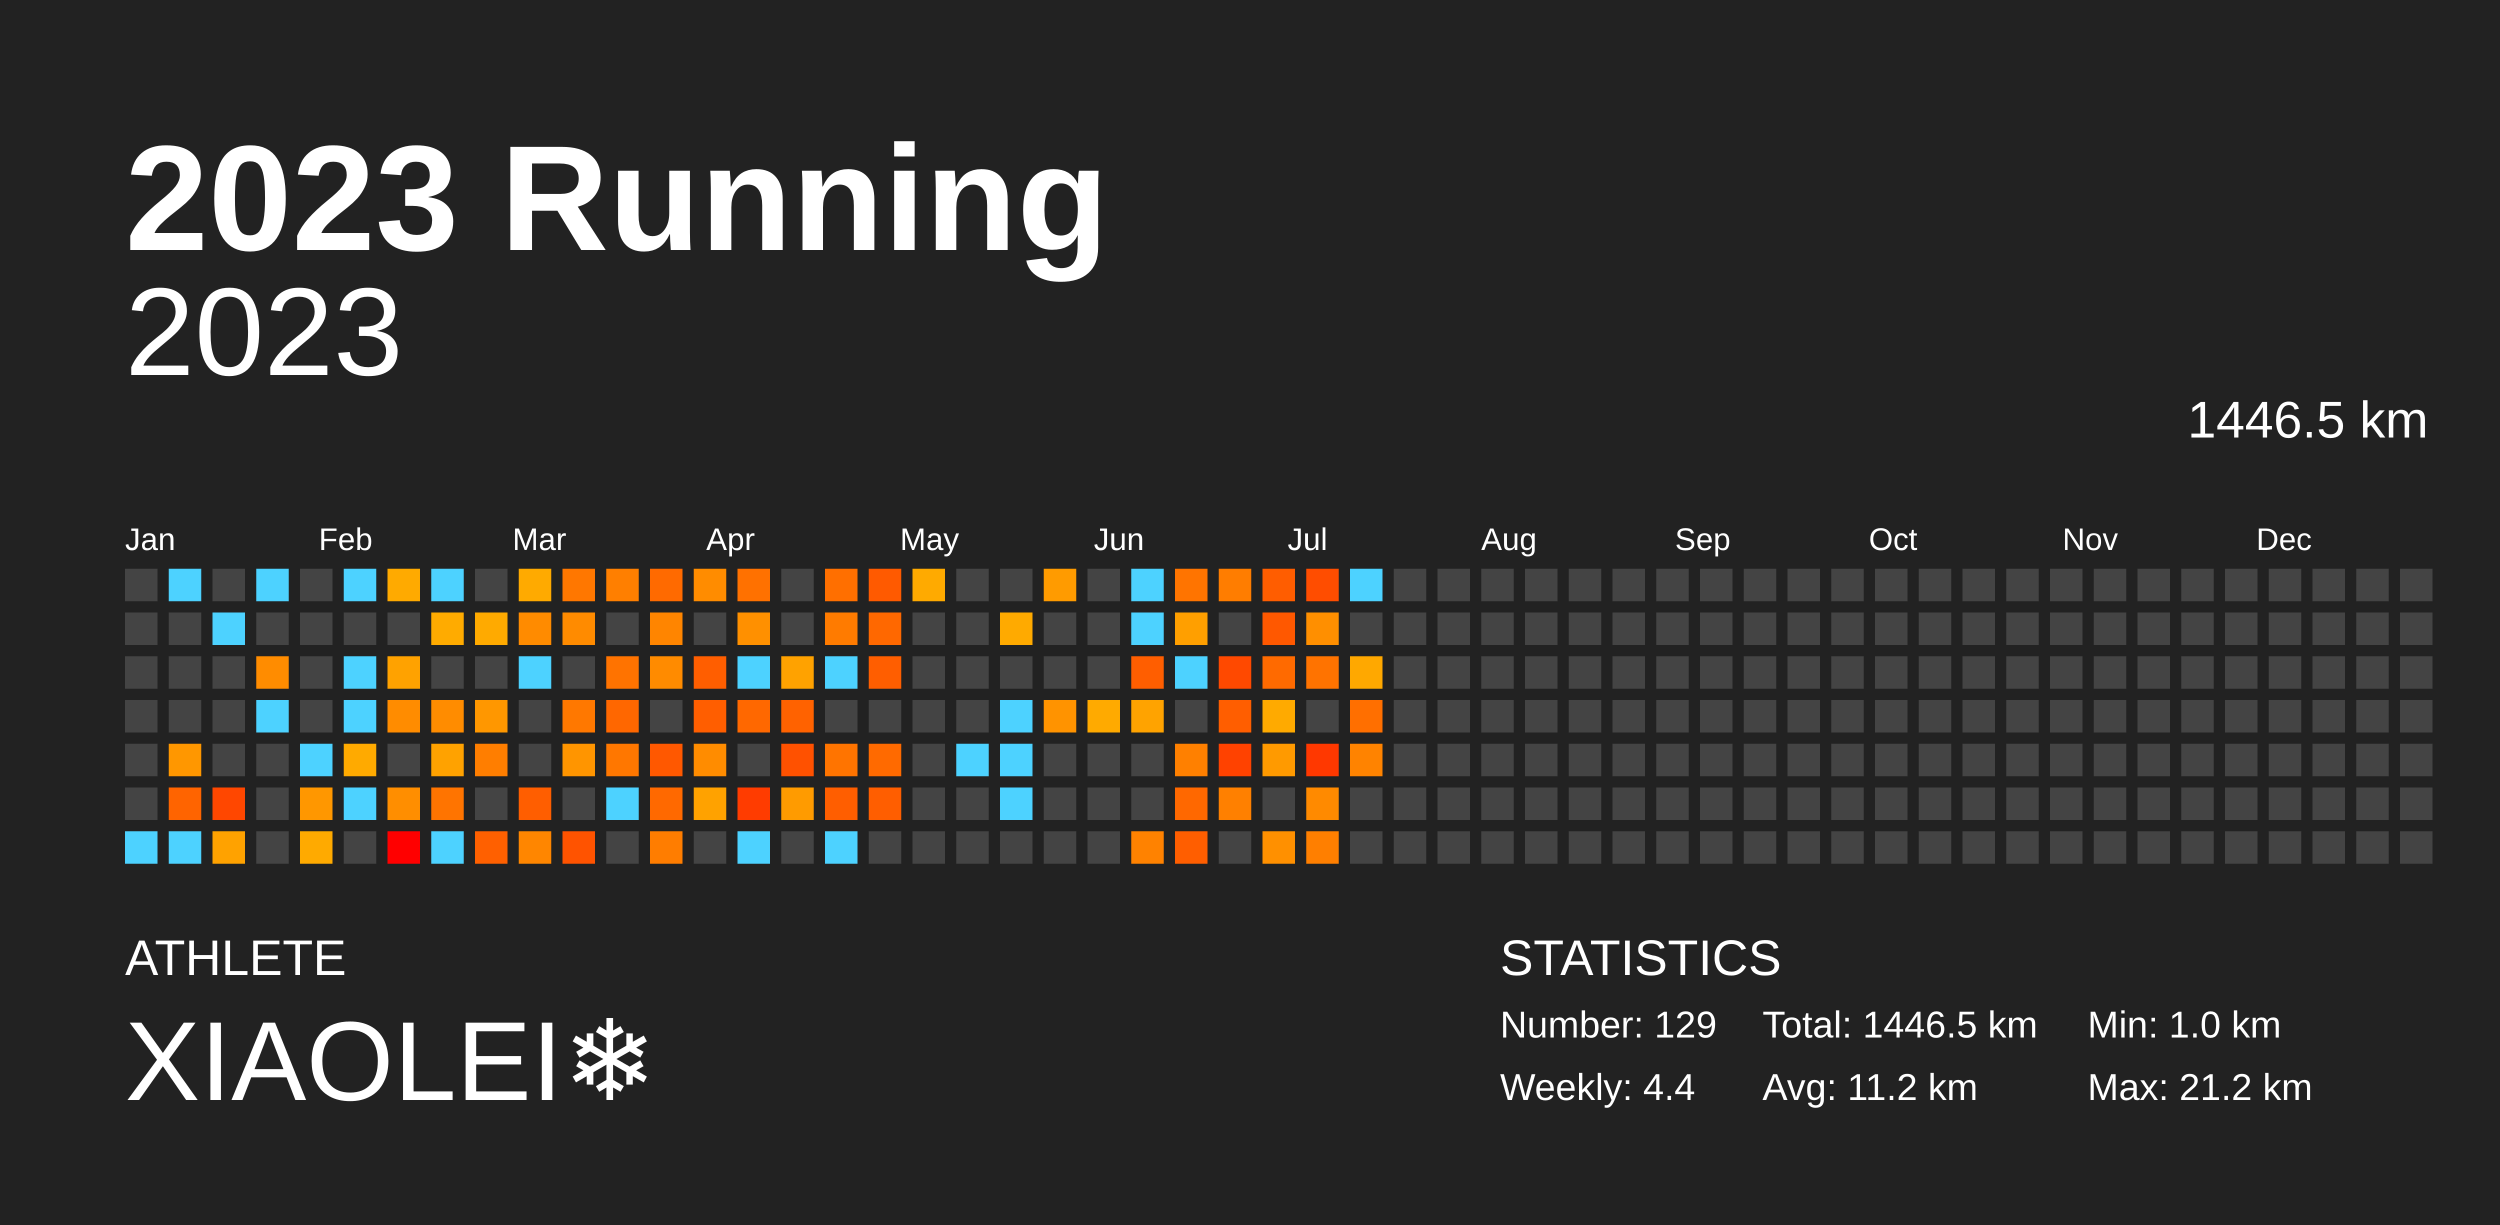
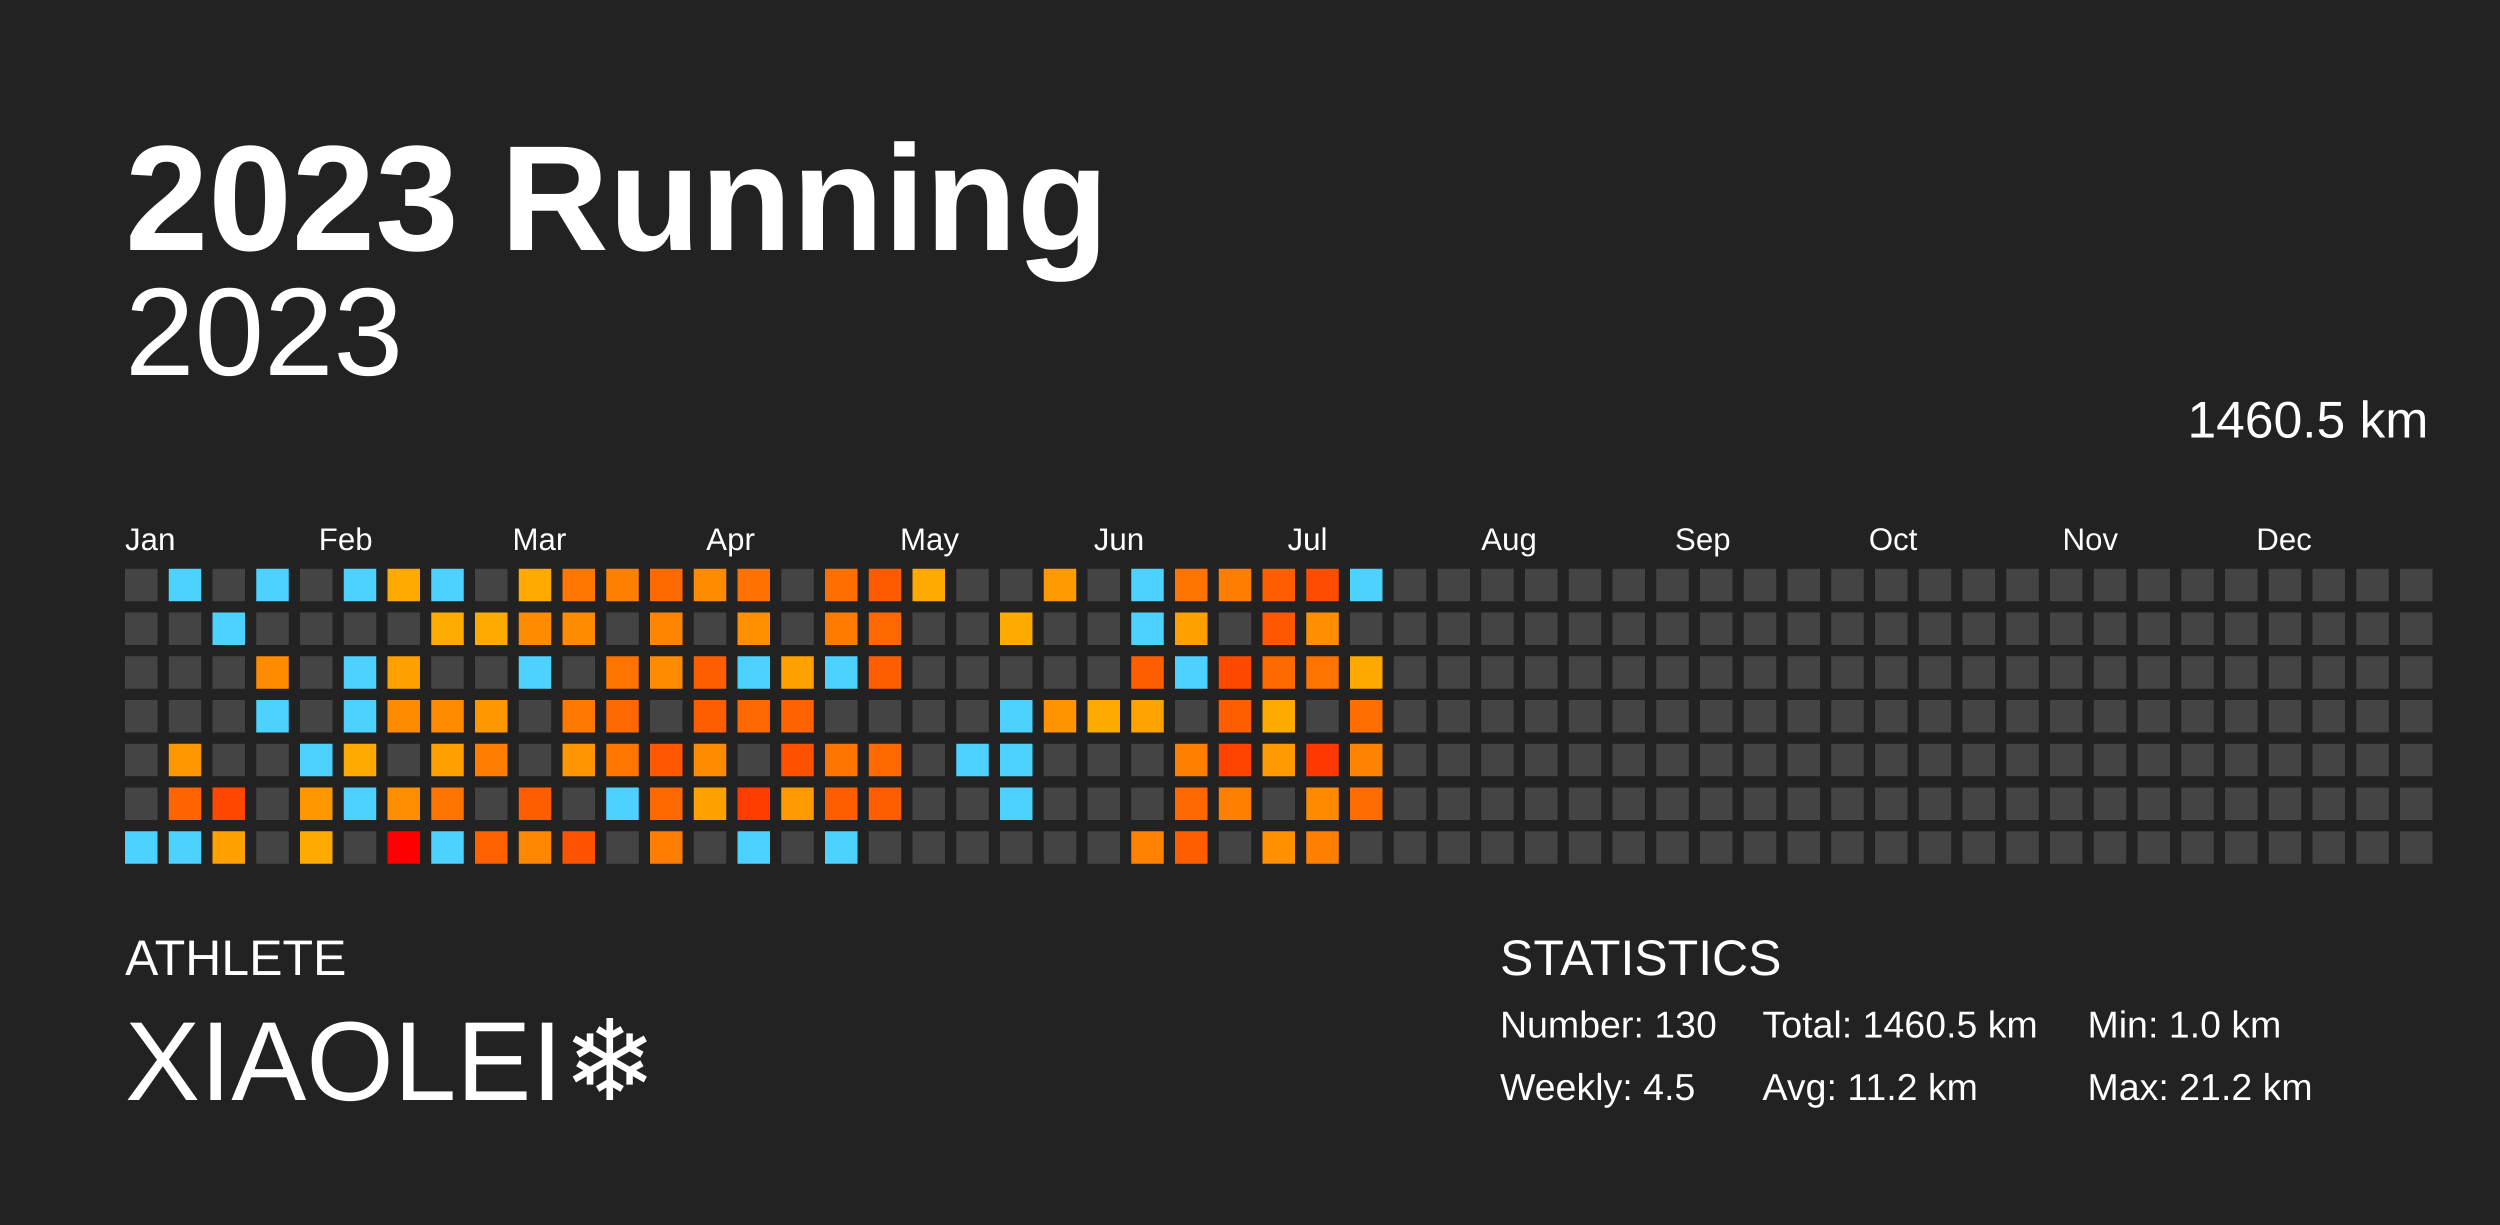
<svg xmlns="http://www.w3.org/2000/svg" baseProfile="full" height="98mm" version="1.1" viewBox="0,0,200,98" width="200mm">
  <defs />
  <rect fill="#222222" height="98" width="200" x="0" y="0" />
  <text fill="#FFFFFF" style="font-size:12px; font-family:Arial; font-weight:bold;" x="10" y="20">2023 Running</text>
  <text fill="#FFFFFF" style="font-size:4px; font-family:Arial" x="10" y="78">ATHLETE</text>
  <text fill="#FFFFFF" style="font-size:9px; font-family:Arial" x="10" y="88">XIAOLEI❄️</text>
  <text fill="#FFFFFF" style="font-size:4px; font-family:Arial" x="120" y="78">STATISTICS</text>
-   <text fill="#FFFFFF" style="font-size:3px; font-family:Arial" x="120" y="83">Number: 129</text>
-   <text fill="#FFFFFF" style="font-size:3px; font-family:Arial" x="120" y="88">Weekly: 4.4</text>
-   <text fill="#FFFFFF" style="font-size:3px; font-family:Arial" x="141" y="83">Total: 1446.5 km</text>
+   <text fill="#FFFFFF" style="font-size:3px; font-family:Arial" x="120" y="83">Number: 130</text>
+   <text fill="#FFFFFF" style="font-size:3px; font-family:Arial" x="120" y="88">Weekly: 4.5</text>
+   <text fill="#FFFFFF" style="font-size:3px; font-family:Arial" x="141" y="83">Total: 1460.5 km</text>
  <text fill="#FFFFFF" style="font-size:3px; font-family:Arial" x="141" y="88">Avg: 11.2 km</text>
  <text fill="#FFFFFF" style="font-size:3px; font-family:Arial" x="167" y="83">Min: 1.0 km</text>
  <text fill="#FFFFFF" style="font-size:3px; font-family:Arial" x="167" y="88">Max: 21.2 km</text>
  <text alignment-baseline="hanging" fill="#FFFFFF" style="font-size:10.0px; font-family:Arial;" x="10" y="30">2023</text>
-   <text alignment-baseline="hanging" fill="#FFFFFF" style="font-size:4.125px; font-family:Arial;" x="175" y="35">1446.5 km</text>
+   <text alignment-baseline="hanging" fill="#FFFFFF" style="font-size:4.125px; font-family:Arial;" x="175" y="35">1460.5 km</text>
  <text fill="#FFFFFF" style="font-size:2.5px; font-family:Arial" x="10.0" y="44">Jan</text>
  <text fill="#FFFFFF" style="font-size:2.5px; font-family:Arial" x="25.5" y="44">Feb</text>
  <text fill="#FFFFFF" style="font-size:2.5px; font-family:Arial" x="41.0" y="44">Mar</text>
  <text fill="#FFFFFF" style="font-size:2.5px; font-family:Arial" x="56.5" y="44">Apr</text>
  <text fill="#FFFFFF" style="font-size:2.5px; font-family:Arial" x="72.0" y="44">May</text>
  <text fill="#FFFFFF" style="font-size:2.5px; font-family:Arial" x="87.5" y="44">Jun</text>
  <text fill="#FFFFFF" style="font-size:2.5px; font-family:Arial" x="103.0" y="44">Jul</text>
  <text fill="#FFFFFF" style="font-size:2.5px; font-family:Arial" x="118.5" y="44">Aug</text>
  <text fill="#FFFFFF" style="font-size:2.5px; font-family:Arial" x="134.0" y="44">Sep</text>
  <text fill="#FFFFFF" style="font-size:2.5px; font-family:Arial" x="149.5" y="44">Oct</text>
  <text fill="#FFFFFF" style="font-size:2.5px; font-family:Arial" x="165.0" y="44">Nov</text>
  <text fill="#FFFFFF" style="font-size:2.5px; font-family:Arial" x="180.5" y="44">Dec</text>
  <rect fill="#444444" height="2.6" width="2.6" x="10.0" y="45.5" />
  <rect fill="#444444" height="2.6" width="2.6" x="10.0" y="49.0" />
  <rect fill="#444444" height="2.6" width="2.6" x="10.0" y="52.5" />
  <rect fill="#444444" height="2.6" width="2.6" x="10.0" y="56.0" />
  <rect fill="#444444" height="2.6" width="2.6" x="10.0" y="59.5" />
  <rect fill="#444444" height="2.6" width="2.6" x="10.0" y="63.0" />
  <rect fill="#4dd2ff" height="2.6" width="2.6" x="10.0" y="66.5" />
  <rect fill="#4dd2ff" height="2.6" width="2.6" x="13.5" y="45.5" />
  <rect fill="#444444" height="2.6" width="2.6" x="13.5" y="49.0" />
  <rect fill="#444444" height="2.6" width="2.6" x="13.5" y="52.5" />
  <rect fill="#444444" height="2.6" width="2.6" x="13.5" y="56.0" />
  <rect fill="#ff9700" height="2.6" width="2.6" x="13.5" y="59.5" />
  <rect fill="#ff6400" height="2.6" width="2.6" x="13.5" y="63.0" />
  <rect fill="#4dd2ff" height="2.6" width="2.6" x="13.5" y="66.5" />
  <rect fill="#444444" height="2.6" width="2.6" x="17.0" y="45.5" />
  <rect fill="#4dd2ff" height="2.6" width="2.6" x="17.0" y="49.0" />
  <rect fill="#444444" height="2.6" width="2.6" x="17.0" y="52.5" />
  <rect fill="#444444" height="2.6" width="2.6" x="17.0" y="56.0" />
  <rect fill="#444444" height="2.6" width="2.6" x="17.0" y="59.5" />
  <rect fill="#ff4700" height="2.6" width="2.6" x="17.0" y="63.0" />
  <rect fill="#ffa200" height="2.6" width="2.6" x="17.0" y="66.5" />
  <rect fill="#4dd2ff" height="2.6" width="2.6" x="20.5" y="45.5" />
  <rect fill="#444444" height="2.6" width="2.6" x="20.5" y="49.0" />
  <rect fill="#ff8c00" height="2.6" width="2.6" x="20.5" y="52.5" />
  <rect fill="#4dd2ff" height="2.6" width="2.6" x="20.5" y="56.0" />
  <rect fill="#444444" height="2.6" width="2.6" x="20.5" y="59.5" />
  <rect fill="#444444" height="2.6" width="2.6" x="20.5" y="63.0" />
  <rect fill="#444444" height="2.6" width="2.6" x="20.5" y="66.5" />
  <rect fill="#444444" height="2.6" width="2.6" x="24.0" y="45.5" />
  <rect fill="#444444" height="2.6" width="2.6" x="24.0" y="49.0" />
  <rect fill="#444444" height="2.6" width="2.6" x="24.0" y="52.5" />
  <rect fill="#444444" height="2.6" width="2.6" x="24.0" y="56.0" />
  <rect fill="#4dd2ff" height="2.6" width="2.6" x="24.0" y="59.5" />
  <rect fill="#ff9700" height="2.6" width="2.6" x="24.0" y="63.0" />
  <rect fill="#ffaa00" height="2.6" width="2.6" x="24.0" y="66.5" />
  <rect fill="#4dd2ff" height="2.6" width="2.6" x="27.5" y="45.5" />
  <rect fill="#444444" height="2.6" width="2.6" x="27.5" y="49.0" />
  <rect fill="#4dd2ff" height="2.6" width="2.6" x="27.5" y="52.5" />
  <rect fill="#4dd2ff" height="2.6" width="2.6" x="27.5" y="56.0" />
  <rect fill="#ffaa00" height="2.6" width="2.6" x="27.5" y="59.5" />
  <rect fill="#4dd2ff" height="2.6" width="2.6" x="27.5" y="63.0" />
  <rect fill="#444444" height="2.6" width="2.6" x="27.5" y="66.5" />
  <rect fill="#ffaa00" height="2.6" width="2.6" x="31.0" y="45.5" />
  <rect fill="#444444" height="2.6" width="2.6" x="31.0" y="49.0" />
  <rect fill="#ffa200" height="2.6" width="2.6" x="31.0" y="52.5" />
  <rect fill="#ff8c00" height="2.6" width="2.6" x="31.0" y="56.0" />
  <rect fill="#444444" height="2.6" width="2.6" x="31.0" y="59.5" />
  <rect fill="#ff8e00" height="2.6" width="2.6" x="31.0" y="63.0" />
  <rect fill="red" height="2.6" width="2.6" x="31.0" y="66.5" />
  <rect fill="#4dd2ff" height="2.6" width="2.6" x="34.5" y="45.5" />
  <rect fill="#ffab00" height="2.6" width="2.6" x="34.5" y="49.0" />
  <rect fill="#444444" height="2.6" width="2.6" x="34.5" y="52.5" />
  <rect fill="#ff8c00" height="2.6" width="2.6" x="34.5" y="56.0" />
  <rect fill="#ffa200" height="2.6" width="2.6" x="34.5" y="59.5" />
  <rect fill="#ff7400" height="2.6" width="2.6" x="34.5" y="63.0" />
  <rect fill="#4dd2ff" height="2.6" width="2.6" x="34.5" y="66.5" />
  <rect fill="#444444" height="2.6" width="2.6" x="38.0" y="45.5" />
  <rect fill="#ffaa00" height="2.6" width="2.6" x="38.0" y="49.0" />
  <rect fill="#444444" height="2.6" width="2.6" x="38.0" y="52.5" />
  <rect fill="#ff9700" height="2.6" width="2.6" x="38.0" y="56.0" />
  <rect fill="#ff7e00" height="2.6" width="2.6" x="38.0" y="59.5" />
  <rect fill="#444444" height="2.6" width="2.6" x="38.0" y="63.0" />
  <rect fill="#ff6000" height="2.6" width="2.6" x="38.0" y="66.5" />
  <rect fill="#ffaa00" height="2.6" width="2.6" x="41.5" y="45.5" />
  <rect fill="#ff8b00" height="2.6" width="2.6" x="41.5" y="49.0" />
  <rect fill="#4dd2ff" height="2.6" width="2.6" x="41.5" y="52.5" />
  <rect fill="#444444" height="2.6" width="2.6" x="41.5" y="56.0" />
  <rect fill="#444444" height="2.6" width="2.6" x="41.5" y="59.5" />
  <rect fill="#ff5e00" height="2.6" width="2.6" x="41.5" y="63.0" />
  <rect fill="#ff8600" height="2.6" width="2.6" x="41.5" y="66.5" />
  <rect fill="#ff7700" height="2.6" width="2.6" x="45.0" y="45.5" />
  <rect fill="#ff8b00" height="2.6" width="2.6" x="45.0" y="49.0" />
  <rect fill="#444444" height="2.6" width="2.6" x="45.0" y="52.5" />
  <rect fill="#ff7800" height="2.6" width="2.6" x="45.0" y="56.0" />
  <rect fill="#ff9500" height="2.6" width="2.6" x="45.0" y="59.5" />
  <rect fill="#444444" height="2.6" width="2.6" x="45.0" y="63.0" />
  <rect fill="#ff5300" height="2.6" width="2.6" x="45.0" y="66.5" />
  <rect fill="#ff7f00" height="2.6" width="2.6" x="48.5" y="45.5" />
  <rect fill="#444444" height="2.6" width="2.6" x="48.5" y="49.0" />
  <rect fill="#ff7300" height="2.6" width="2.6" x="48.5" y="52.5" />
  <rect fill="#ff6700" height="2.6" width="2.6" x="48.5" y="56.0" />
  <rect fill="#ff7700" height="2.6" width="2.6" x="48.5" y="59.5" />
  <rect fill="#4dd2ff" height="2.6" width="2.6" x="48.5" y="63.0" />
  <rect fill="#444444" height="2.6" width="2.6" x="48.5" y="66.5" />
  <rect fill="#ff6a00" height="2.6" width="2.6" x="52.0" y="45.5" />
  <rect fill="#ff8500" height="2.6" width="2.6" x="52.0" y="49.0" />
  <rect fill="#ff8b00" height="2.6" width="2.6" x="52.0" y="52.5" />
  <rect fill="#444444" height="2.6" width="2.6" x="52.0" y="56.0" />
  <rect fill="#ff5800" height="2.6" width="2.6" x="52.0" y="59.5" />
  <rect fill="#ff6900" height="2.6" width="2.6" x="52.0" y="63.0" />
  <rect fill="#ff7d00" height="2.6" width="2.6" x="52.0" y="66.5" />
  <rect fill="#ff8c00" height="2.6" width="2.6" x="55.5" y="45.5" />
  <rect fill="#444444" height="2.6" width="2.6" x="55.5" y="49.0" />
  <rect fill="#ff5e00" height="2.6" width="2.6" x="55.5" y="52.5" />
  <rect fill="#ff5e00" height="2.6" width="2.6" x="55.5" y="56.0" />
  <rect fill="#ff8c00" height="2.6" width="2.6" x="55.5" y="59.5" />
  <rect fill="#ffa200" height="2.6" width="2.6" x="55.5" y="63.0" />
  <rect fill="#444444" height="2.6" width="2.6" x="55.5" y="66.5" />
  <rect fill="#ff7100" height="2.6" width="2.6" x="59.0" y="45.5" />
  <rect fill="#ff9000" height="2.6" width="2.6" x="59.0" y="49.0" />
  <rect fill="#4dd2ff" height="2.6" width="2.6" x="59.0" y="52.5" />
  <rect fill="#ff6800" height="2.6" width="2.6" x="59.0" y="56.0" />
  <rect fill="#444444" height="2.6" width="2.6" x="59.0" y="59.5" />
  <rect fill="#ff3c00" height="2.6" width="2.6" x="59.0" y="63.0" />
  <rect fill="#4dd2ff" height="2.6" width="2.6" x="59.0" y="66.5" />
  <rect fill="#444444" height="2.6" width="2.6" x="62.5" y="45.5" />
  <rect fill="#444444" height="2.6" width="2.6" x="62.5" y="49.0" />
  <rect fill="#ffa200" height="2.6" width="2.6" x="62.5" y="52.5" />
  <rect fill="#ff6200" height="2.6" width="2.6" x="62.5" y="56.0" />
  <rect fill="#ff5100" height="2.6" width="2.6" x="62.5" y="59.5" />
  <rect fill="#ff9b00" height="2.6" width="2.6" x="62.5" y="63.0" />
  <rect fill="#444444" height="2.6" width="2.6" x="62.5" y="66.5" />
  <rect fill="#ff6f00" height="2.6" width="2.6" x="66.0" y="45.5" />
  <rect fill="#ff7b00" height="2.6" width="2.6" x="66.0" y="49.0" />
  <rect fill="#4dd2ff" height="2.6" width="2.6" x="66.0" y="52.5" />
  <rect fill="#444444" height="2.6" width="2.6" x="66.0" y="56.0" />
  <rect fill="#ff7400" height="2.6" width="2.6" x="66.0" y="59.5" />
  <rect fill="#ff5e00" height="2.6" width="2.6" x="66.0" y="63.0" />
  <rect fill="#4dd2ff" height="2.6" width="2.6" x="66.0" y="66.5" />
  <rect fill="#ff5a00" height="2.6" width="2.6" x="69.5" y="45.5" />
  <rect fill="#ff6800" height="2.6" width="2.6" x="69.5" y="49.0" />
  <rect fill="#ff5e00" height="2.6" width="2.6" x="69.5" y="52.5" />
  <rect fill="#444444" height="2.6" width="2.6" x="69.5" y="56.0" />
  <rect fill="#ff6a00" height="2.6" width="2.6" x="69.5" y="59.5" />
  <rect fill="#ff5e00" height="2.6" width="2.6" x="69.5" y="63.0" />
  <rect fill="#444444" height="2.6" width="2.6" x="69.5" y="66.5" />
  <rect fill="#ffaa00" height="2.6" width="2.6" x="73.0" y="45.5" />
  <rect fill="#444444" height="2.6" width="2.6" x="73.0" y="49.0" />
  <rect fill="#444444" height="2.6" width="2.6" x="73.0" y="52.5" />
  <rect fill="#444444" height="2.6" width="2.6" x="73.0" y="56.0" />
  <rect fill="#444444" height="2.6" width="2.6" x="73.0" y="59.5" />
  <rect fill="#444444" height="2.6" width="2.6" x="73.0" y="63.0" />
  <rect fill="#444444" height="2.6" width="2.6" x="73.0" y="66.5" />
  <rect fill="#444444" height="2.6" width="2.6" x="76.5" y="45.5" />
  <rect fill="#444444" height="2.6" width="2.6" x="76.5" y="49.0" />
  <rect fill="#444444" height="2.6" width="2.6" x="76.5" y="52.5" />
  <rect fill="#444444" height="2.6" width="2.6" x="76.5" y="56.0" />
  <rect fill="#4dd2ff" height="2.6" width="2.6" x="76.5" y="59.5" />
  <rect fill="#444444" height="2.6" width="2.6" x="76.5" y="63.0" />
  <rect fill="#444444" height="2.6" width="2.6" x="76.5" y="66.5" />
  <rect fill="#444444" height="2.6" width="2.6" x="80.0" y="45.5" />
  <rect fill="#ffaa00" height="2.6" width="2.6" x="80.0" y="49.0" />
  <rect fill="#444444" height="2.6" width="2.6" x="80.0" y="52.5" />
  <rect fill="#4dd2ff" height="2.6" width="2.6" x="80.0" y="56.0" />
  <rect fill="#4dd2ff" height="2.6" width="2.6" x="80.0" y="59.5" />
  <rect fill="#4dd2ff" height="2.6" width="2.6" x="80.0" y="63.0" />
  <rect fill="#444444" height="2.6" width="2.6" x="80.0" y="66.5" />
  <rect fill="#ff9b00" height="2.6" width="2.6" x="83.5" y="45.5" />
  <rect fill="#444444" height="2.6" width="2.6" x="83.5" y="49.0" />
  <rect fill="#444444" height="2.6" width="2.6" x="83.5" y="52.5" />
  <rect fill="#ff9300" height="2.6" width="2.6" x="83.5" y="56.0" />
  <rect fill="#444444" height="2.6" width="2.6" x="83.5" y="59.5" />
  <rect fill="#444444" height="2.6" width="2.6" x="83.5" y="63.0" />
  <rect fill="#444444" height="2.6" width="2.6" x="83.5" y="66.5" />
  <rect fill="#444444" height="2.6" width="2.6" x="87.0" y="45.5" />
  <rect fill="#444444" height="2.6" width="2.6" x="87.0" y="49.0" />
  <rect fill="#444444" height="2.6" width="2.6" x="87.0" y="52.5" />
  <rect fill="#ffaa00" height="2.6" width="2.6" x="87.0" y="56.0" />
  <rect fill="#444444" height="2.6" width="2.6" x="87.0" y="59.5" />
  <rect fill="#444444" height="2.6" width="2.6" x="87.0" y="63.0" />
  <rect fill="#444444" height="2.6" width="2.6" x="87.0" y="66.5" />
  <rect fill="#4dd2ff" height="2.6" width="2.6" x="90.5" y="45.5" />
  <rect fill="#4dd2ff" height="2.6" width="2.6" x="90.5" y="49.0" />
  <rect fill="#ff5e00" height="2.6" width="2.6" x="90.5" y="52.5" />
  <rect fill="#ffa300" height="2.6" width="2.6" x="90.5" y="56.0" />
  <rect fill="#444444" height="2.6" width="2.6" x="90.5" y="59.5" />
  <rect fill="#444444" height="2.6" width="2.6" x="90.5" y="63.0" />
  <rect fill="#ff8200" height="2.6" width="2.6" x="90.5" y="66.5" />
  <rect fill="#ff7400" height="2.6" width="2.6" x="94.0" y="45.5" />
  <rect fill="#ff9f00" height="2.6" width="2.6" x="94.0" y="49.0" />
  <rect fill="#4dd2ff" height="2.6" width="2.6" x="94.0" y="52.5" />
  <rect fill="#444444" height="2.6" width="2.6" x="94.0" y="56.0" />
  <rect fill="#ff8000" height="2.6" width="2.6" x="94.0" y="59.5" />
  <rect fill="#ff6800" height="2.6" width="2.6" x="94.0" y="63.0" />
  <rect fill="#ff5e00" height="2.6" width="2.6" x="94.0" y="66.5" />
  <rect fill="#ff7d00" height="2.6" width="2.6" x="97.5" y="45.5" />
  <rect fill="#444444" height="2.6" width="2.6" x="97.5" y="49.0" />
  <rect fill="#ff4900" height="2.6" width="2.6" x="97.5" y="52.5" />
  <rect fill="#ff5e00" height="2.6" width="2.6" x="97.5" y="56.0" />
  <rect fill="#ff4200" height="2.6" width="2.6" x="97.5" y="59.5" />
  <rect fill="#ff8000" height="2.6" width="2.6" x="97.5" y="63.0" />
  <rect fill="#444444" height="2.6" width="2.6" x="97.5" y="66.5" />
  <rect fill="#ff5d00" height="2.6" width="2.6" x="101.0" y="45.5" />
  <rect fill="#ff5800" height="2.6" width="2.6" x="101.0" y="49.0" />
  <rect fill="#ff6a00" height="2.6" width="2.6" x="101.0" y="52.5" />
  <rect fill="#ffaa00" height="2.6" width="2.6" x="101.0" y="56.0" />
  <rect fill="#ff9a00" height="2.6" width="2.6" x="101.0" y="59.5" />
  <rect fill="#444444" height="2.6" width="2.6" x="101.0" y="63.0" />
  <rect fill="#ff9000" height="2.6" width="2.6" x="101.0" y="66.5" />
  <rect fill="#ff4d00" height="2.6" width="2.6" x="104.5" y="45.5" />
  <rect fill="#ff8f00" height="2.6" width="2.6" x="104.5" y="49.0" />
  <rect fill="#ff7300" height="2.6" width="2.6" x="104.5" y="52.5" />
  <rect fill="#444444" height="2.6" width="2.6" x="104.5" y="56.0" />
  <rect fill="#ff3800" height="2.6" width="2.6" x="104.5" y="59.5" />
  <rect fill="#ff8a00" height="2.6" width="2.6" x="104.5" y="63.0" />
  <rect fill="#ff7f00" height="2.6" width="2.6" x="104.5" y="66.5" />
  <rect fill="#4dd2ff" height="2.6" width="2.6" x="108.0" y="45.5" />
  <rect fill="#444444" height="2.6" width="2.6" x="108.0" y="49.0" />
  <rect fill="#ffa800" height="2.6" width="2.6" x="108.0" y="52.5" />
  <rect fill="#ff6f00" height="2.6" width="2.6" x="108.0" y="56.0" />
  <rect fill="#ff8300" height="2.6" width="2.6" x="108.0" y="59.5" />
-   <rect fill="#444444" height="2.6" width="2.6" x="108.0" y="63.0" />
+   <rect fill="#ff6d00" height="2.6" width="2.6" x="108.0" y="63.0" />
  <rect fill="#444444" height="2.6" width="2.6" x="108.0" y="66.5" />
  <rect fill="#444444" height="2.6" width="2.6" x="111.5" y="45.5" />
  <rect fill="#444444" height="2.6" width="2.6" x="111.5" y="49.0" />
  <rect fill="#444444" height="2.6" width="2.6" x="111.5" y="52.5" />
  <rect fill="#444444" height="2.6" width="2.6" x="111.5" y="56.0" />
  <rect fill="#444444" height="2.6" width="2.6" x="111.5" y="59.5" />
  <rect fill="#444444" height="2.6" width="2.6" x="111.5" y="63.0" />
  <rect fill="#444444" height="2.6" width="2.6" x="111.5" y="66.5" />
  <rect fill="#444444" height="2.6" width="2.6" x="115.0" y="45.5" />
  <rect fill="#444444" height="2.6" width="2.6" x="115.0" y="49.0" />
  <rect fill="#444444" height="2.6" width="2.6" x="115.0" y="52.5" />
  <rect fill="#444444" height="2.6" width="2.6" x="115.0" y="56.0" />
  <rect fill="#444444" height="2.6" width="2.6" x="115.0" y="59.5" />
  <rect fill="#444444" height="2.6" width="2.6" x="115.0" y="63.0" />
  <rect fill="#444444" height="2.6" width="2.6" x="115.0" y="66.5" />
  <rect fill="#444444" height="2.6" width="2.6" x="118.5" y="45.5" />
  <rect fill="#444444" height="2.6" width="2.6" x="118.5" y="49.0" />
  <rect fill="#444444" height="2.6" width="2.6" x="118.5" y="52.5" />
  <rect fill="#444444" height="2.6" width="2.6" x="118.5" y="56.0" />
  <rect fill="#444444" height="2.6" width="2.6" x="118.5" y="59.5" />
  <rect fill="#444444" height="2.6" width="2.6" x="118.5" y="63.0" />
  <rect fill="#444444" height="2.6" width="2.6" x="118.5" y="66.5" />
  <rect fill="#444444" height="2.6" width="2.6" x="122.0" y="45.5" />
  <rect fill="#444444" height="2.6" width="2.6" x="122.0" y="49.0" />
  <rect fill="#444444" height="2.6" width="2.6" x="122.0" y="52.5" />
  <rect fill="#444444" height="2.6" width="2.6" x="122.0" y="56.0" />
  <rect fill="#444444" height="2.6" width="2.6" x="122.0" y="59.5" />
  <rect fill="#444444" height="2.6" width="2.6" x="122.0" y="63.0" />
  <rect fill="#444444" height="2.6" width="2.6" x="122.0" y="66.5" />
  <rect fill="#444444" height="2.6" width="2.6" x="125.5" y="45.5" />
  <rect fill="#444444" height="2.6" width="2.6" x="125.5" y="49.0" />
  <rect fill="#444444" height="2.6" width="2.6" x="125.5" y="52.5" />
  <rect fill="#444444" height="2.6" width="2.6" x="125.5" y="56.0" />
  <rect fill="#444444" height="2.6" width="2.6" x="125.5" y="59.5" />
  <rect fill="#444444" height="2.6" width="2.6" x="125.5" y="63.0" />
  <rect fill="#444444" height="2.6" width="2.6" x="125.5" y="66.5" />
  <rect fill="#444444" height="2.6" width="2.6" x="129.0" y="45.5" />
  <rect fill="#444444" height="2.6" width="2.6" x="129.0" y="49.0" />
  <rect fill="#444444" height="2.6" width="2.6" x="129.0" y="52.5" />
  <rect fill="#444444" height="2.6" width="2.6" x="129.0" y="56.0" />
  <rect fill="#444444" height="2.6" width="2.6" x="129.0" y="59.5" />
  <rect fill="#444444" height="2.6" width="2.6" x="129.0" y="63.0" />
  <rect fill="#444444" height="2.6" width="2.6" x="129.0" y="66.5" />
  <rect fill="#444444" height="2.6" width="2.6" x="132.5" y="45.5" />
  <rect fill="#444444" height="2.6" width="2.6" x="132.5" y="49.0" />
  <rect fill="#444444" height="2.6" width="2.6" x="132.5" y="52.5" />
  <rect fill="#444444" height="2.6" width="2.6" x="132.5" y="56.0" />
  <rect fill="#444444" height="2.6" width="2.6" x="132.5" y="59.5" />
  <rect fill="#444444" height="2.6" width="2.6" x="132.5" y="63.0" />
  <rect fill="#444444" height="2.6" width="2.6" x="132.5" y="66.5" />
  <rect fill="#444444" height="2.6" width="2.6" x="136.0" y="45.5" />
  <rect fill="#444444" height="2.6" width="2.6" x="136.0" y="49.0" />
  <rect fill="#444444" height="2.6" width="2.6" x="136.0" y="52.5" />
  <rect fill="#444444" height="2.6" width="2.6" x="136.0" y="56.0" />
  <rect fill="#444444" height="2.6" width="2.6" x="136.0" y="59.5" />
  <rect fill="#444444" height="2.6" width="2.6" x="136.0" y="63.0" />
  <rect fill="#444444" height="2.6" width="2.6" x="136.0" y="66.5" />
  <rect fill="#444444" height="2.6" width="2.6" x="139.5" y="45.5" />
  <rect fill="#444444" height="2.6" width="2.6" x="139.5" y="49.0" />
  <rect fill="#444444" height="2.6" width="2.6" x="139.5" y="52.5" />
  <rect fill="#444444" height="2.6" width="2.6" x="139.5" y="56.0" />
  <rect fill="#444444" height="2.6" width="2.6" x="139.5" y="59.5" />
  <rect fill="#444444" height="2.6" width="2.6" x="139.5" y="63.0" />
  <rect fill="#444444" height="2.6" width="2.6" x="139.5" y="66.5" />
  <rect fill="#444444" height="2.6" width="2.6" x="143.0" y="45.5" />
  <rect fill="#444444" height="2.6" width="2.6" x="143.0" y="49.0" />
  <rect fill="#444444" height="2.6" width="2.6" x="143.0" y="52.5" />
  <rect fill="#444444" height="2.6" width="2.6" x="143.0" y="56.0" />
  <rect fill="#444444" height="2.6" width="2.6" x="143.0" y="59.5" />
  <rect fill="#444444" height="2.6" width="2.6" x="143.0" y="63.0" />
  <rect fill="#444444" height="2.6" width="2.6" x="143.0" y="66.5" />
  <rect fill="#444444" height="2.6" width="2.6" x="146.5" y="45.5" />
  <rect fill="#444444" height="2.6" width="2.6" x="146.5" y="49.0" />
  <rect fill="#444444" height="2.6" width="2.6" x="146.5" y="52.5" />
  <rect fill="#444444" height="2.6" width="2.6" x="146.5" y="56.0" />
  <rect fill="#444444" height="2.6" width="2.6" x="146.5" y="59.5" />
  <rect fill="#444444" height="2.6" width="2.6" x="146.5" y="63.0" />
  <rect fill="#444444" height="2.6" width="2.6" x="146.5" y="66.5" />
  <rect fill="#444444" height="2.6" width="2.6" x="150.0" y="45.5" />
  <rect fill="#444444" height="2.6" width="2.6" x="150.0" y="49.0" />
  <rect fill="#444444" height="2.6" width="2.6" x="150.0" y="52.5" />
  <rect fill="#444444" height="2.6" width="2.6" x="150.0" y="56.0" />
  <rect fill="#444444" height="2.6" width="2.6" x="150.0" y="59.5" />
  <rect fill="#444444" height="2.6" width="2.6" x="150.0" y="63.0" />
  <rect fill="#444444" height="2.6" width="2.6" x="150.0" y="66.5" />
  <rect fill="#444444" height="2.6" width="2.6" x="153.5" y="45.5" />
  <rect fill="#444444" height="2.6" width="2.6" x="153.5" y="49.0" />
  <rect fill="#444444" height="2.6" width="2.6" x="153.5" y="52.5" />
  <rect fill="#444444" height="2.6" width="2.6" x="153.5" y="56.0" />
  <rect fill="#444444" height="2.6" width="2.6" x="153.5" y="59.5" />
  <rect fill="#444444" height="2.6" width="2.6" x="153.5" y="63.0" />
  <rect fill="#444444" height="2.6" width="2.6" x="153.5" y="66.5" />
  <rect fill="#444444" height="2.6" width="2.6" x="157.0" y="45.5" />
  <rect fill="#444444" height="2.6" width="2.6" x="157.0" y="49.0" />
  <rect fill="#444444" height="2.6" width="2.6" x="157.0" y="52.5" />
  <rect fill="#444444" height="2.6" width="2.6" x="157.0" y="56.0" />
  <rect fill="#444444" height="2.6" width="2.6" x="157.0" y="59.5" />
  <rect fill="#444444" height="2.6" width="2.6" x="157.0" y="63.0" />
  <rect fill="#444444" height="2.6" width="2.6" x="157.0" y="66.5" />
  <rect fill="#444444" height="2.6" width="2.6" x="160.5" y="45.5" />
  <rect fill="#444444" height="2.6" width="2.6" x="160.5" y="49.0" />
  <rect fill="#444444" height="2.6" width="2.6" x="160.5" y="52.5" />
  <rect fill="#444444" height="2.6" width="2.6" x="160.5" y="56.0" />
  <rect fill="#444444" height="2.6" width="2.6" x="160.5" y="59.5" />
  <rect fill="#444444" height="2.6" width="2.6" x="160.5" y="63.0" />
  <rect fill="#444444" height="2.6" width="2.6" x="160.5" y="66.5" />
  <rect fill="#444444" height="2.6" width="2.6" x="164.0" y="45.5" />
  <rect fill="#444444" height="2.6" width="2.6" x="164.0" y="49.0" />
  <rect fill="#444444" height="2.6" width="2.6" x="164.0" y="52.5" />
  <rect fill="#444444" height="2.6" width="2.6" x="164.0" y="56.0" />
  <rect fill="#444444" height="2.6" width="2.6" x="164.0" y="59.5" />
  <rect fill="#444444" height="2.6" width="2.6" x="164.0" y="63.0" />
  <rect fill="#444444" height="2.6" width="2.6" x="164.0" y="66.5" />
  <rect fill="#444444" height="2.6" width="2.6" x="167.5" y="45.5" />
  <rect fill="#444444" height="2.6" width="2.6" x="167.5" y="49.0" />
  <rect fill="#444444" height="2.6" width="2.6" x="167.5" y="52.5" />
  <rect fill="#444444" height="2.6" width="2.6" x="167.5" y="56.0" />
  <rect fill="#444444" height="2.6" width="2.6" x="167.5" y="59.5" />
  <rect fill="#444444" height="2.6" width="2.6" x="167.5" y="63.0" />
  <rect fill="#444444" height="2.6" width="2.6" x="167.5" y="66.5" />
  <rect fill="#444444" height="2.6" width="2.6" x="171.0" y="45.5" />
  <rect fill="#444444" height="2.6" width="2.6" x="171.0" y="49.0" />
  <rect fill="#444444" height="2.6" width="2.6" x="171.0" y="52.5" />
  <rect fill="#444444" height="2.6" width="2.6" x="171.0" y="56.0" />
  <rect fill="#444444" height="2.6" width="2.6" x="171.0" y="59.5" />
  <rect fill="#444444" height="2.6" width="2.6" x="171.0" y="63.0" />
  <rect fill="#444444" height="2.6" width="2.6" x="171.0" y="66.5" />
  <rect fill="#444444" height="2.6" width="2.6" x="174.5" y="45.5" />
  <rect fill="#444444" height="2.6" width="2.6" x="174.5" y="49.0" />
  <rect fill="#444444" height="2.6" width="2.6" x="174.5" y="52.5" />
  <rect fill="#444444" height="2.6" width="2.6" x="174.5" y="56.0" />
  <rect fill="#444444" height="2.6" width="2.6" x="174.5" y="59.5" />
  <rect fill="#444444" height="2.6" width="2.6" x="174.5" y="63.0" />
  <rect fill="#444444" height="2.6" width="2.6" x="174.5" y="66.5" />
  <rect fill="#444444" height="2.6" width="2.6" x="178.0" y="45.5" />
  <rect fill="#444444" height="2.6" width="2.6" x="178.0" y="49.0" />
  <rect fill="#444444" height="2.6" width="2.6" x="178.0" y="52.5" />
  <rect fill="#444444" height="2.6" width="2.6" x="178.0" y="56.0" />
  <rect fill="#444444" height="2.6" width="2.6" x="178.0" y="59.5" />
  <rect fill="#444444" height="2.6" width="2.6" x="178.0" y="63.0" />
  <rect fill="#444444" height="2.6" width="2.6" x="178.0" y="66.5" />
  <rect fill="#444444" height="2.6" width="2.6" x="181.5" y="45.5" />
  <rect fill="#444444" height="2.6" width="2.6" x="181.5" y="49.0" />
  <rect fill="#444444" height="2.6" width="2.6" x="181.5" y="52.5" />
  <rect fill="#444444" height="2.6" width="2.6" x="181.5" y="56.0" />
  <rect fill="#444444" height="2.6" width="2.6" x="181.5" y="59.5" />
  <rect fill="#444444" height="2.6" width="2.6" x="181.5" y="63.0" />
  <rect fill="#444444" height="2.6" width="2.6" x="181.5" y="66.5" />
  <rect fill="#444444" height="2.6" width="2.6" x="185.0" y="45.5" />
  <rect fill="#444444" height="2.6" width="2.6" x="185.0" y="49.0" />
  <rect fill="#444444" height="2.6" width="2.6" x="185.0" y="52.5" />
  <rect fill="#444444" height="2.6" width="2.6" x="185.0" y="56.0" />
  <rect fill="#444444" height="2.6" width="2.6" x="185.0" y="59.5" />
  <rect fill="#444444" height="2.6" width="2.6" x="185.0" y="63.0" />
  <rect fill="#444444" height="2.6" width="2.6" x="185.0" y="66.5" />
  <rect fill="#444444" height="2.6" width="2.6" x="188.5" y="45.5" />
  <rect fill="#444444" height="2.6" width="2.6" x="188.5" y="49.0" />
  <rect fill="#444444" height="2.6" width="2.6" x="188.5" y="52.5" />
  <rect fill="#444444" height="2.6" width="2.6" x="188.5" y="56.0" />
  <rect fill="#444444" height="2.6" width="2.6" x="188.5" y="59.5" />
  <rect fill="#444444" height="2.6" width="2.6" x="188.5" y="63.0" />
  <rect fill="#444444" height="2.6" width="2.6" x="188.5" y="66.5" />
  <rect fill="#444444" height="2.6" width="2.6" x="192.0" y="45.5" />
  <rect fill="#444444" height="2.6" width="2.6" x="192.0" y="49.0" />
  <rect fill="#444444" height="2.6" width="2.6" x="192.0" y="52.5" />
  <rect fill="#444444" height="2.6" width="2.6" x="192.0" y="56.0" />
  <rect fill="#444444" height="2.6" width="2.6" x="192.0" y="59.5" />
  <rect fill="#444444" height="2.6" width="2.6" x="192.0" y="63.0" />
  <rect fill="#444444" height="2.6" width="2.6" x="192.0" y="66.5" />
</svg>
